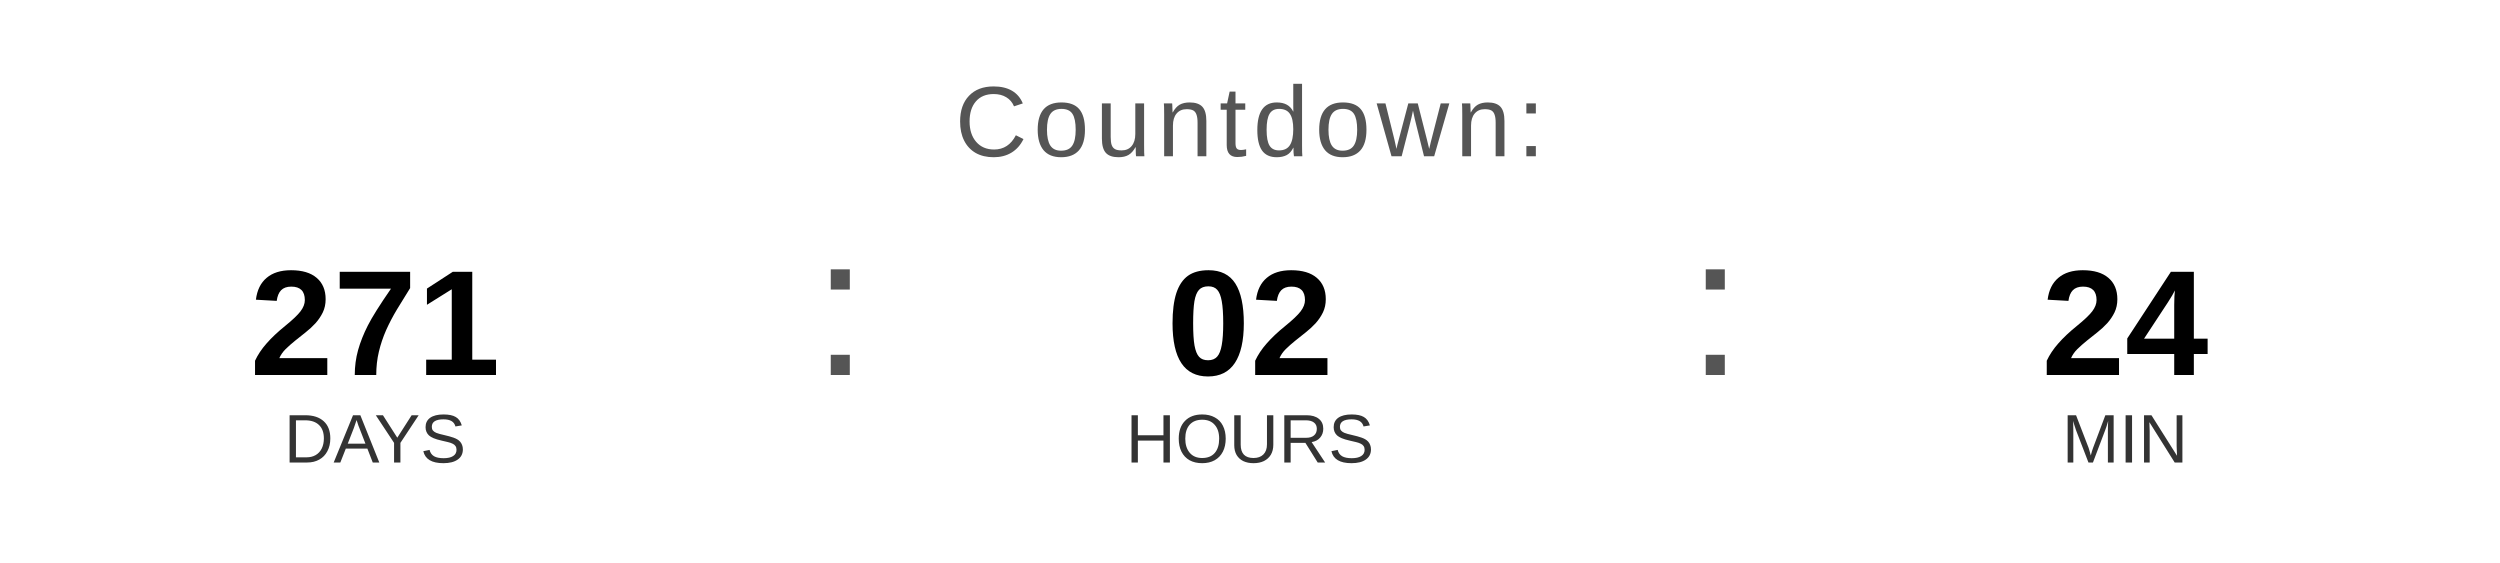
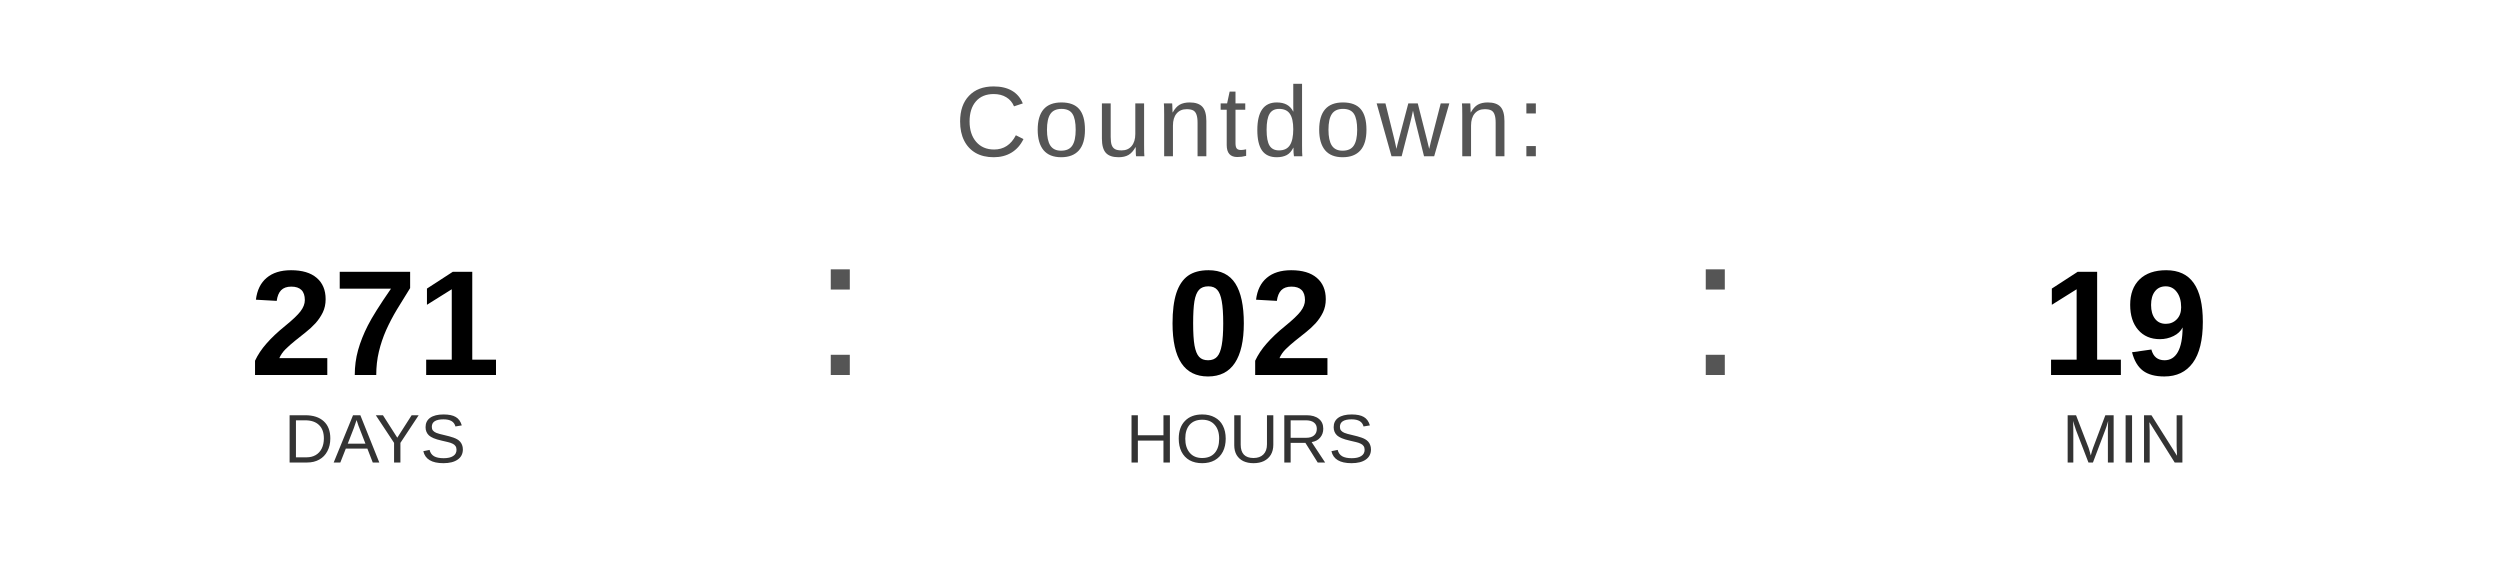
<svg xmlns="http://www.w3.org/2000/svg" width="400" height="90" viewBox="0 0 400 90">
  <text x="200" y="25" font-family="Arial, Helvetica, sans-serif" font-size="16" fill="#555555" text-anchor="middle" letter-spacing="1">
    Countdown:
  </text>
  <text x="60" y="60" font-family="Arial, Helvetica, sans-serif" font-size="24" font-weight="bold" fill="#000000" text-anchor="middle">271</text>
  <text x="60" y="74" font-family="Arial, Helvetica, sans-serif" font-size="11" fill="#333333" text-anchor="middle">DAYS</text>
  <text x="130" y="60" font-family="Arial, sans-serif" font-size="32" fill="#555555">:</text>
  <text x="200" y="60" font-family="Arial, Helvetica, sans-serif" font-size="24" font-weight="bold" fill="#000000" text-anchor="middle">02</text>
  <text x="200" y="74" font-family="Arial, Helvetica, sans-serif" font-size="11" fill="#333333" text-anchor="middle">HOURS</text>
  <text x="270" y="60" font-family="Arial, sans-serif" font-size="32" fill="#555555">:</text>
-   <text x="340" y="60" font-family="Arial, Helvetica, sans-serif" font-size="24" font-weight="bold" fill="#000000" text-anchor="middle">24</text>
+   <text x="340" y="60" font-family="Arial, Helvetica, sans-serif" font-size="24" font-weight="bold" fill="#000000" text-anchor="middle">19</text>
  <text x="340" y="74" font-family="Arial, Helvetica, sans-serif" font-size="11" fill="#333333" text-anchor="middle">MIN</text>
</svg>
